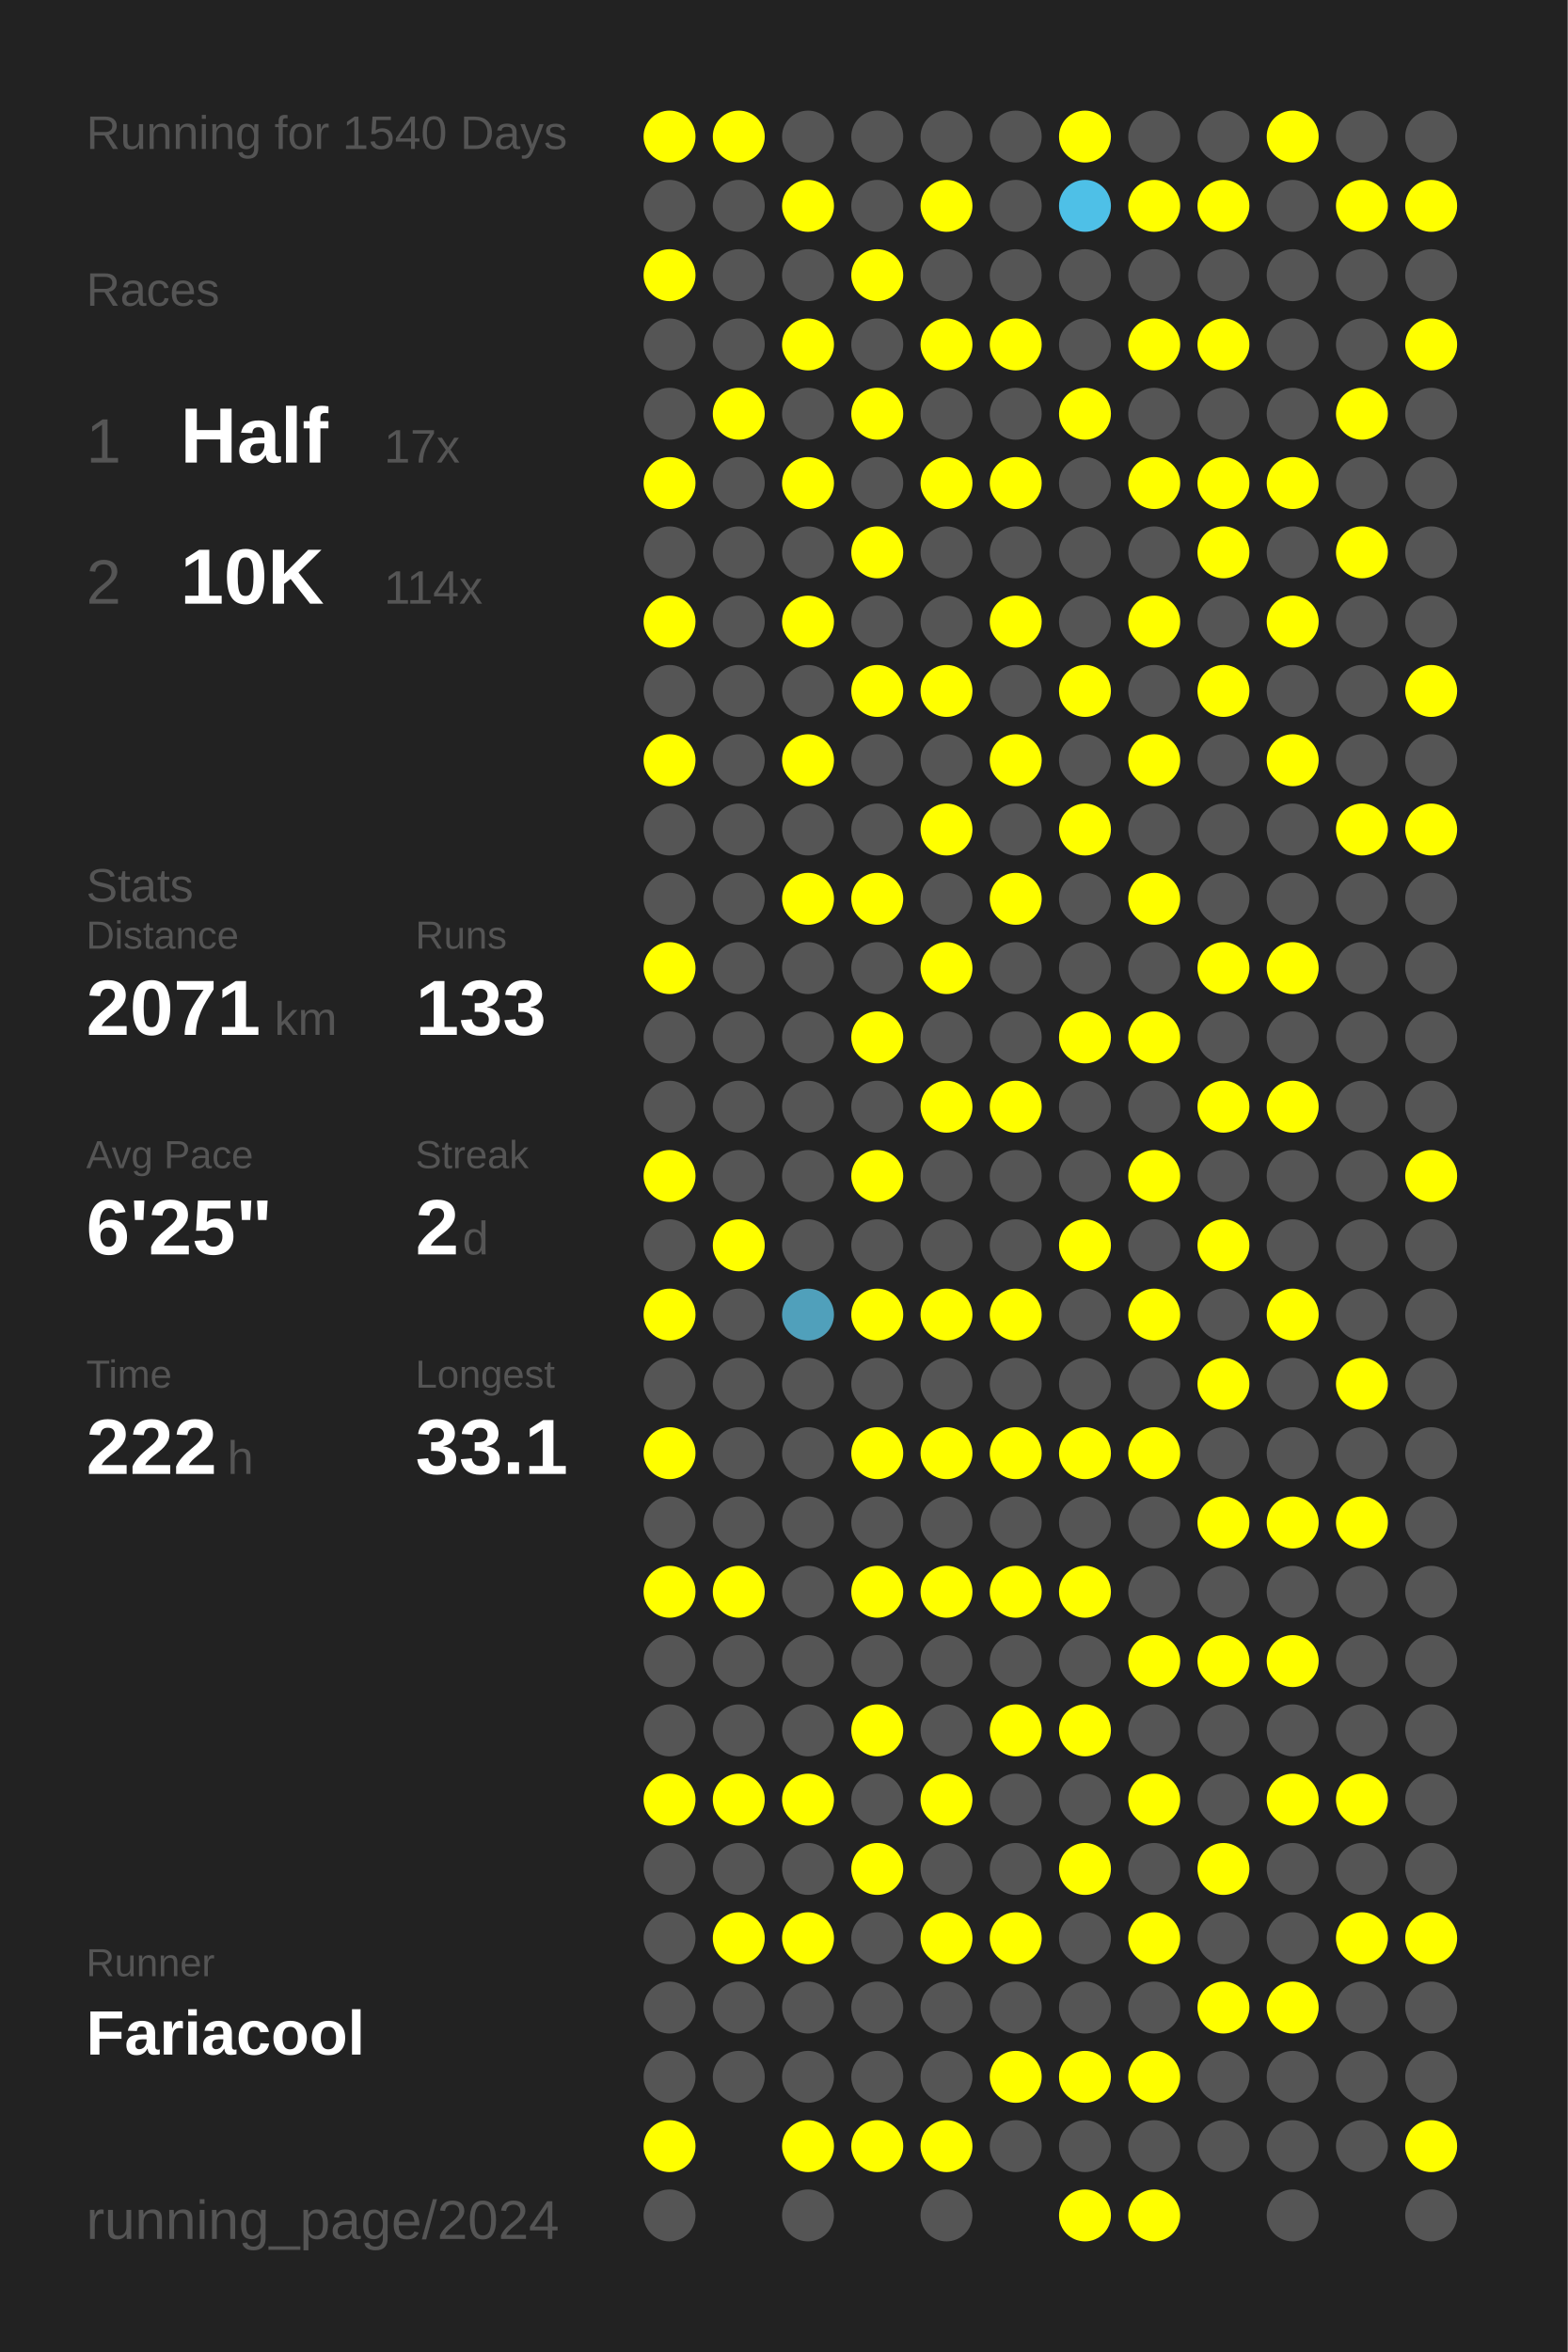
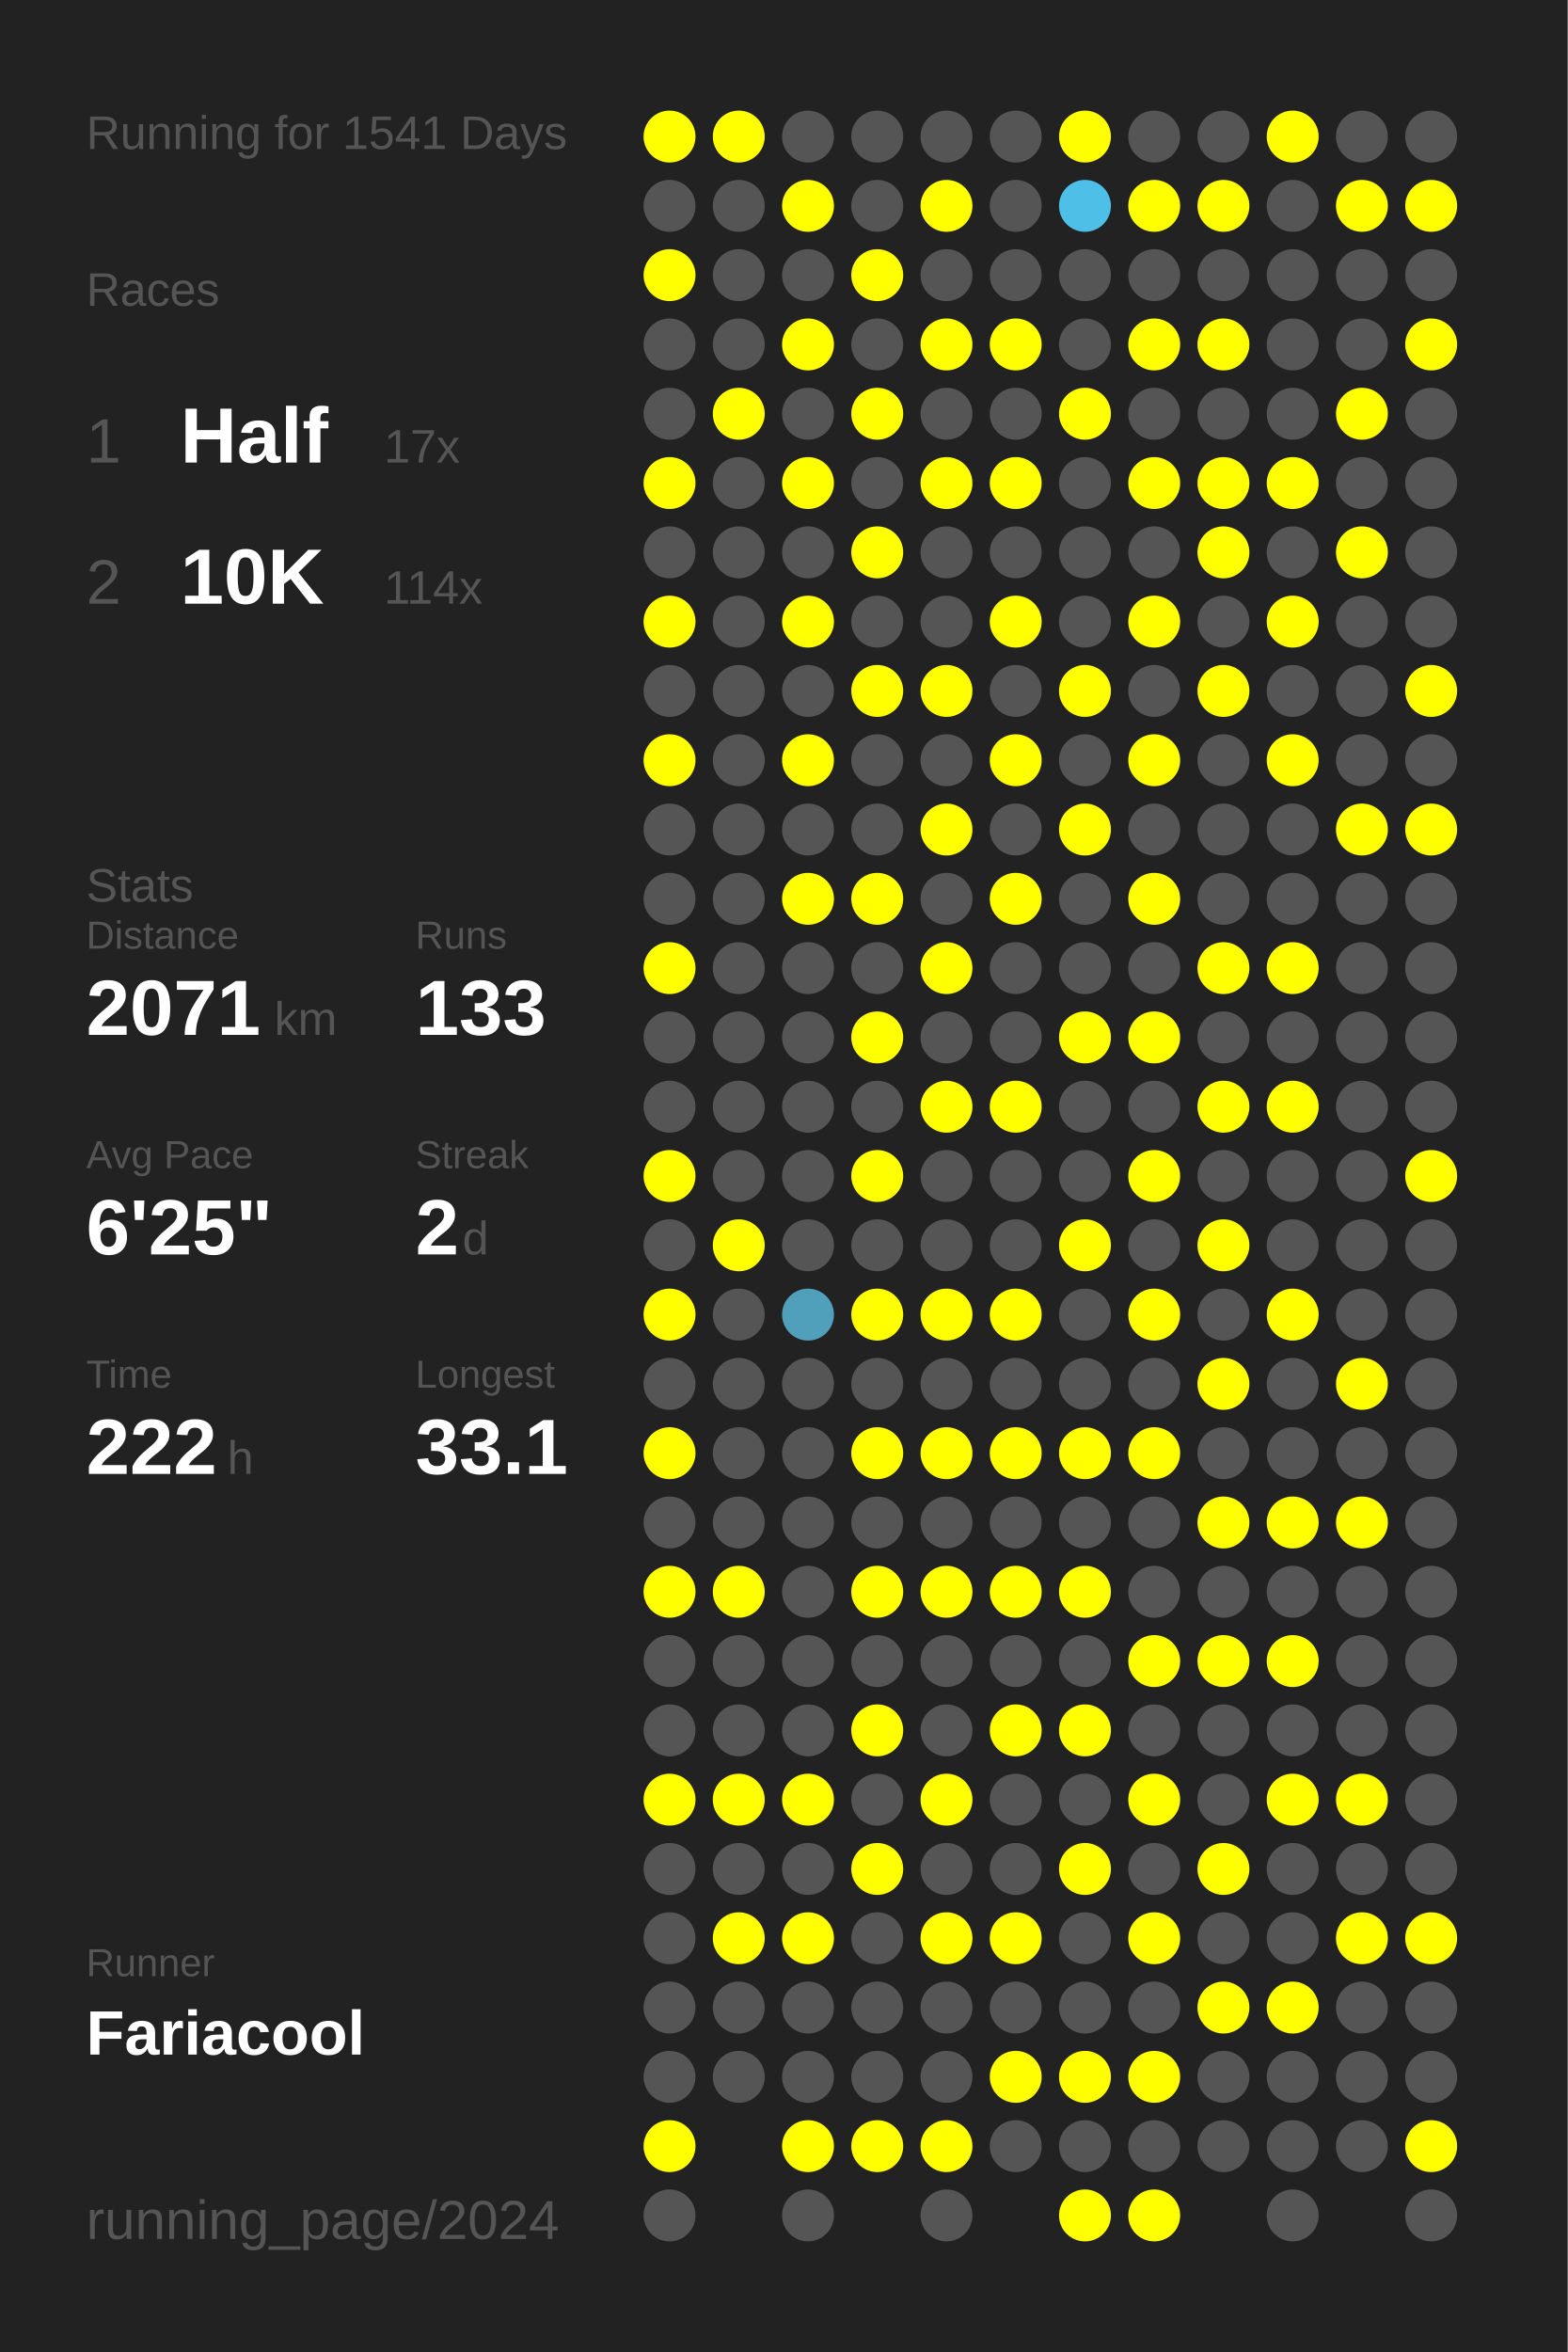
<svg xmlns="http://www.w3.org/2000/svg" baseProfile="full" height="300mm" version="1.1" viewBox="0,0,200,300" width="200mm">
  <defs />
  <rect fill="#222222" height="300" width="200" x="0" y="0" />
-   <text fill="#555555" style="font-size:6px; font-family:Arial;" x="11" y="19">Running for 1540 Days</text>
+   <text fill="#555555" style="font-size:6px; font-family:Arial;" x="11" y="19">Running for 1541 Days</text>
  <text fill="#555555" style="font-size:6px; font-family:Arial;" x="11" y="39">Races</text>
  <text fill="#555555" style="font-size:8px; font-family:Arial;" x="11" y="59">1</text>
  <text fill="#FFFFFF" style="font-size:10px; font-family:Arial; font-weight:bold;" x="23" y="59">Half</text>
  <text fill="#555555" style="font-size:6px; font-family:Arial;" x="49" y="59">17x</text>
  <text fill="#555555" style="font-size:8px; font-family:Arial;" x="11" y="77">2</text>
  <text fill="#FFFFFF" style="font-size:10px; font-family:Arial; font-weight:bold;" x="23" y="77">10K</text>
  <text fill="#555555" style="font-size:6px; font-family:Arial;" x="49" y="77">114x</text>
  <text fill="#555555" style="font-size:6px; font-family:Arial;" x="11" y="115">Stats</text>
  <text fill="#555555" style="font-size:5px; font-family:Arial;" x="11" y="121">Distance</text>
  <text fill="#FFFFFF" style="font-size:10px; font-family:Arial; font-weight:bold;" x="11" y="132">2071</text>
  <text fill="#555555" style="font-size:6px; font-family:Arial;" x="35" y="132">km</text>
  <text fill="#555555" style="font-size:5px; font-family:Arial;" x="53" y="121">Runs</text>
  <text fill="#FFFFFF" style="font-size:10px; font-family:Arial; font-weight:bold;" x="53" y="132">133</text>
  <text fill="#555555" style="font-size:5px; font-family:Arial;" x="11" y="149">Avg Pace</text>
  <text fill="#FFFFFF" style="font-size:10px; font-family:Arial; font-weight:bold;" x="11" y="160">6'25"</text>
  <text fill="#555555" style="font-size:5px; font-family:Arial;" x="53" y="149">Streak</text>
  <text fill="#FFFFFF" style="font-size:10px; font-family:Arial; font-weight:bold;" x="53" y="160">2</text>
  <text fill="#555555" style="font-size:6px; font-family:Arial;" x="59" y="160">d</text>
  <text fill="#555555" style="font-size:5px; font-family:Arial;" x="11" y="177">Time</text>
  <text fill="#FFFFFF" style="font-size:10px; font-family:Arial; font-weight:bold;" x="11" y="188">222</text>
  <text fill="#555555" style="font-size:6px; font-family:Arial;" x="29" y="188">h</text>
  <text fill="#555555" style="font-size:5px; font-family:Arial;" x="53" y="177">Longest</text>
  <text fill="#FFFFFF" style="font-size:10px; font-family:Arial; font-weight:bold;" x="53" y="188">33.1</text>
  <text fill="#555555" style="font-size:5px; font-family:Arial;" x="11" y="252.065">Runner</text>
  <text fill="#FFFFFF" style="font-size:8px; font-family:Arial; font-weight:bold;" x="11" y="262.065">Fariacool</text>
  <text fill="#555555" style="font-size:7px; font-family:Arial;" x="11" y="285.581">running_page/2024</text>
  <circle cx="85.417" cy="17.419" fill="#FFFF00" r="3.312" />
  <circle cx="85.417" cy="26.258" fill="#555555" r="3.312" />
  <circle cx="85.417" cy="35.097" fill="#FFFF00" r="3.312" />
  <circle cx="85.417" cy="43.935" fill="#555555" r="3.312" />
  <circle cx="85.417" cy="52.774" fill="#555555" r="3.312" />
  <circle cx="85.417" cy="61.613" fill="#FFFF00" r="3.312" />
  <circle cx="85.417" cy="70.452" fill="#555555" r="3.312" />
  <circle cx="85.417" cy="79.29" fill="#FFFF00" r="3.312" />
  <circle cx="85.417" cy="88.129" fill="#555555" r="3.312" />
  <circle cx="85.417" cy="96.968" fill="#FFFF00" r="3.312" />
  <circle cx="85.417" cy="105.806" fill="#555555" r="3.312" />
  <circle cx="85.417" cy="114.645" fill="#555555" r="3.312" />
  <circle cx="85.417" cy="123.484" fill="#FFFF00" r="3.312" />
  <circle cx="85.417" cy="132.323" fill="#555555" r="3.312" />
  <circle cx="85.417" cy="141.161" fill="#555555" r="3.312" />
  <circle cx="85.417" cy="150" fill="#FFFF00" r="3.312" />
  <circle cx="85.417" cy="158.839" fill="#555555" r="3.312" />
  <circle cx="85.417" cy="167.677" fill="#FFFF00" r="3.312" />
  <circle cx="85.417" cy="176.516" fill="#555555" r="3.312" />
  <circle cx="85.417" cy="185.355" fill="#FFFF00" r="3.312" />
  <circle cx="85.417" cy="194.194" fill="#555555" r="3.312" />
  <circle cx="85.417" cy="203.032" fill="#FFFF00" r="3.312" />
  <circle cx="85.417" cy="211.871" fill="#555555" r="3.312" />
  <circle cx="85.417" cy="220.71" fill="#555555" r="3.312" />
  <circle cx="85.417" cy="229.548" fill="#FFFF00" r="3.312" />
  <circle cx="85.417" cy="238.387" fill="#555555" r="3.312" />
  <circle cx="85.417" cy="247.226" fill="#555555" r="3.312" />
  <circle cx="85.417" cy="256.065" fill="#555555" r="3.312" />
  <circle cx="85.417" cy="264.903" fill="#555555" r="3.312" />
  <circle cx="85.417" cy="273.742" fill="#FFFF00" r="3.312" />
  <circle cx="85.417" cy="282.581" fill="#555555" r="3.312" />
  <circle cx="94.25" cy="17.419" fill="#FFFF00" r="3.312" />
  <circle cx="94.25" cy="26.258" fill="#555555" r="3.312" />
  <circle cx="94.25" cy="35.097" fill="#555555" r="3.312" />
  <circle cx="94.25" cy="43.935" fill="#555555" r="3.312" />
  <circle cx="94.25" cy="52.774" fill="#FFFF00" r="3.312" />
  <circle cx="94.25" cy="61.613" fill="#555555" r="3.312" />
  <circle cx="94.25" cy="70.452" fill="#555555" r="3.312" />
  <circle cx="94.25" cy="79.29" fill="#555555" r="3.312" />
  <circle cx="94.25" cy="88.129" fill="#555555" r="3.312" />
  <circle cx="94.25" cy="96.968" fill="#555555" r="3.312" />
  <circle cx="94.25" cy="105.806" fill="#555555" r="3.312" />
  <circle cx="94.25" cy="114.645" fill="#555555" r="3.312" />
  <circle cx="94.25" cy="123.484" fill="#555555" r="3.312" />
  <circle cx="94.25" cy="132.323" fill="#555555" r="3.312" />
  <circle cx="94.25" cy="141.161" fill="#555555" r="3.312" />
  <circle cx="94.25" cy="150" fill="#555555" r="3.312" />
  <circle cx="94.25" cy="158.839" fill="#FFFF00" r="3.312" />
  <circle cx="94.25" cy="167.677" fill="#555555" r="3.312" />
  <circle cx="94.25" cy="176.516" fill="#555555" r="3.312" />
  <circle cx="94.25" cy="185.355" fill="#555555" r="3.312" />
  <circle cx="94.25" cy="194.194" fill="#555555" r="3.312" />
  <circle cx="94.25" cy="203.032" fill="#FFFF00" r="3.312" />
  <circle cx="94.25" cy="211.871" fill="#555555" r="3.312" />
  <circle cx="94.25" cy="220.71" fill="#555555" r="3.312" />
  <circle cx="94.25" cy="229.548" fill="#FFFF00" r="3.312" />
  <circle cx="94.25" cy="238.387" fill="#555555" r="3.312" />
  <circle cx="94.25" cy="247.226" fill="#FFFF00" r="3.312" />
  <circle cx="94.25" cy="256.065" fill="#555555" r="3.312" />
  <circle cx="94.25" cy="264.903" fill="#555555" r="3.312" />
  <circle cx="103.083" cy="17.419" fill="#555555" r="3.312" />
  <circle cx="103.083" cy="26.258" fill="#FFFF00" r="3.312" />
  <circle cx="103.083" cy="35.097" fill="#555555" r="3.312" />
  <circle cx="103.083" cy="43.935" fill="#FFFF00" r="3.312" />
  <circle cx="103.083" cy="52.774" fill="#555555" r="3.312" />
  <circle cx="103.083" cy="61.613" fill="#FFFF00" r="3.312" />
  <circle cx="103.083" cy="70.452" fill="#555555" r="3.312" />
  <circle cx="103.083" cy="79.29" fill="#FFFF00" r="3.312" />
  <circle cx="103.083" cy="88.129" fill="#555555" r="3.312" />
  <circle cx="103.083" cy="96.968" fill="#FFFF00" r="3.312" />
  <circle cx="103.083" cy="105.806" fill="#555555" r="3.312" />
  <circle cx="103.083" cy="114.645" fill="#FFFF00" r="3.312" />
  <circle cx="103.083" cy="123.484" fill="#555555" r="3.312" />
  <circle cx="103.083" cy="132.323" fill="#555555" r="3.312" />
  <circle cx="103.083" cy="141.161" fill="#555555" r="3.312" />
  <circle cx="103.083" cy="150" fill="#555555" r="3.312" />
  <circle cx="103.083" cy="158.839" fill="#555555" r="3.312" />
  <circle cx="103.083" cy="167.677" fill="#50a0bb" r="3.312" />
  <circle cx="103.083" cy="176.516" fill="#555555" r="3.312" />
  <circle cx="103.083" cy="185.355" fill="#555555" r="3.312" />
  <circle cx="103.083" cy="194.194" fill="#555555" r="3.312" />
  <circle cx="103.083" cy="203.032" fill="#555555" r="3.312" />
  <circle cx="103.083" cy="211.871" fill="#555555" r="3.312" />
  <circle cx="103.083" cy="220.71" fill="#555555" r="3.312" />
  <circle cx="103.083" cy="229.548" fill="#FFFF00" r="3.312" />
  <circle cx="103.083" cy="238.387" fill="#555555" r="3.312" />
  <circle cx="103.083" cy="247.226" fill="#FFFF00" r="3.312" />
  <circle cx="103.083" cy="256.065" fill="#555555" r="3.312" />
  <circle cx="103.083" cy="264.903" fill="#555555" r="3.312" />
  <circle cx="103.083" cy="273.742" fill="#FFFF00" r="3.312" />
  <circle cx="103.083" cy="282.581" fill="#555555" r="3.312" />
  <circle cx="111.917" cy="17.419" fill="#555555" r="3.312" />
  <circle cx="111.917" cy="26.258" fill="#555555" r="3.312" />
  <circle cx="111.917" cy="35.097" fill="#FFFF00" r="3.312" />
  <circle cx="111.917" cy="43.935" fill="#555555" r="3.312" />
  <circle cx="111.917" cy="52.774" fill="#FFFF00" r="3.312" />
  <circle cx="111.917" cy="61.613" fill="#555555" r="3.312" />
  <circle cx="111.917" cy="70.452" fill="#FFFF00" r="3.312" />
  <circle cx="111.917" cy="79.29" fill="#555555" r="3.312" />
  <circle cx="111.917" cy="88.129" fill="#FFFF00" r="3.312" />
  <circle cx="111.917" cy="96.968" fill="#555555" r="3.312" />
  <circle cx="111.917" cy="105.806" fill="#555555" r="3.312" />
  <circle cx="111.917" cy="114.645" fill="#FFFF00" r="3.312" />
  <circle cx="111.917" cy="123.484" fill="#555555" r="3.312" />
  <circle cx="111.917" cy="132.323" fill="#FFFF00" r="3.312" />
  <circle cx="111.917" cy="141.161" fill="#555555" r="3.312" />
  <circle cx="111.917" cy="150" fill="#FFFF00" r="3.312" />
  <circle cx="111.917" cy="158.839" fill="#555555" r="3.312" />
  <circle cx="111.917" cy="167.677" fill="#FFFF00" r="3.312" />
  <circle cx="111.917" cy="176.516" fill="#555555" r="3.312" />
  <circle cx="111.917" cy="185.355" fill="#FFFF00" r="3.312" />
  <circle cx="111.917" cy="194.194" fill="#555555" r="3.312" />
  <circle cx="111.917" cy="203.032" fill="#FFFF00" r="3.312" />
  <circle cx="111.917" cy="211.871" fill="#555555" r="3.312" />
  <circle cx="111.917" cy="220.71" fill="#FFFF00" r="3.312" />
  <circle cx="111.917" cy="229.548" fill="#555555" r="3.312" />
  <circle cx="111.917" cy="238.387" fill="#FFFF00" r="3.312" />
  <circle cx="111.917" cy="247.226" fill="#555555" r="3.312" />
  <circle cx="111.917" cy="256.065" fill="#555555" r="3.312" />
  <circle cx="111.917" cy="264.903" fill="#555555" r="3.312" />
  <circle cx="111.917" cy="273.742" fill="#FFFF00" r="3.312" />
  <circle cx="120.75" cy="17.419" fill="#555555" r="3.312" />
  <circle cx="120.75" cy="26.258" fill="#FFFF00" r="3.312" />
  <circle cx="120.75" cy="35.097" fill="#555555" r="3.312" />
  <circle cx="120.75" cy="43.935" fill="#FFFF00" r="3.312" />
  <circle cx="120.75" cy="52.774" fill="#555555" r="3.312" />
  <circle cx="120.75" cy="61.613" fill="#FFFF00" r="3.312" />
  <circle cx="120.75" cy="70.452" fill="#555555" r="3.312" />
  <circle cx="120.75" cy="79.29" fill="#555555" r="3.312" />
  <circle cx="120.75" cy="88.129" fill="#FFFF00" r="3.312" />
  <circle cx="120.75" cy="96.968" fill="#555555" r="3.312" />
  <circle cx="120.75" cy="105.806" fill="#FFFF00" r="3.312" />
  <circle cx="120.75" cy="114.645" fill="#555555" r="3.312" />
  <circle cx="120.75" cy="123.484" fill="#FFFF00" r="3.312" />
  <circle cx="120.75" cy="132.323" fill="#555555" r="3.312" />
  <circle cx="120.75" cy="141.161" fill="#FFFF00" r="3.312" />
  <circle cx="120.75" cy="150" fill="#555555" r="3.312" />
  <circle cx="120.75" cy="158.839" fill="#555555" r="3.312" />
  <circle cx="120.75" cy="167.677" fill="#FFFF00" r="3.312" />
  <circle cx="120.75" cy="176.516" fill="#555555" r="3.312" />
  <circle cx="120.75" cy="185.355" fill="#FFFF00" r="3.312" />
  <circle cx="120.75" cy="194.194" fill="#555555" r="3.312" />
  <circle cx="120.75" cy="203.032" fill="#FFFF00" r="3.312" />
  <circle cx="120.75" cy="211.871" fill="#555555" r="3.312" />
  <circle cx="120.75" cy="220.71" fill="#555555" r="3.312" />
  <circle cx="120.75" cy="229.548" fill="#FFFF00" r="3.312" />
  <circle cx="120.75" cy="238.387" fill="#555555" r="3.312" />
  <circle cx="120.75" cy="247.226" fill="#FFFF00" r="3.312" />
  <circle cx="120.75" cy="256.065" fill="#555555" r="3.312" />
  <circle cx="120.75" cy="264.903" fill="#555555" r="3.312" />
  <circle cx="120.75" cy="273.742" fill="#FFFF00" r="3.312" />
  <circle cx="120.75" cy="282.581" fill="#555555" r="3.312" />
  <circle cx="129.583" cy="17.419" fill="#555555" r="3.312" />
  <circle cx="129.583" cy="26.258" fill="#555555" r="3.312" />
  <circle cx="129.583" cy="35.097" fill="#555555" r="3.312" />
  <circle cx="129.583" cy="43.935" fill="#FFFF00" r="3.312" />
  <circle cx="129.583" cy="52.774" fill="#555555" r="3.312" />
  <circle cx="129.583" cy="61.613" fill="#FFFF00" r="3.312" />
  <circle cx="129.583" cy="70.452" fill="#555555" r="3.312" />
  <circle cx="129.583" cy="79.29" fill="#FFFF00" r="3.312" />
  <circle cx="129.583" cy="88.129" fill="#555555" r="3.312" />
  <circle cx="129.583" cy="96.968" fill="#FFFF00" r="3.312" />
  <circle cx="129.583" cy="105.806" fill="#555555" r="3.312" />
  <circle cx="129.583" cy="114.645" fill="#FFFF00" r="3.312" />
  <circle cx="129.583" cy="123.484" fill="#555555" r="3.312" />
  <circle cx="129.583" cy="132.323" fill="#555555" r="3.312" />
  <circle cx="129.583" cy="141.161" fill="#FFFF00" r="3.312" />
  <circle cx="129.583" cy="150" fill="#555555" r="3.312" />
  <circle cx="129.583" cy="158.839" fill="#555555" r="3.312" />
  <circle cx="129.583" cy="167.677" fill="#FFFF00" r="3.312" />
  <circle cx="129.583" cy="176.516" fill="#555555" r="3.312" />
  <circle cx="129.583" cy="185.355" fill="#FFFF00" r="3.312" />
  <circle cx="129.583" cy="194.194" fill="#555555" r="3.312" />
  <circle cx="129.583" cy="203.032" fill="#FFFF00" r="3.312" />
  <circle cx="129.583" cy="211.871" fill="#555555" r="3.312" />
  <circle cx="129.583" cy="220.71" fill="#FFFF00" r="3.312" />
  <circle cx="129.583" cy="229.548" fill="#555555" r="3.312" />
  <circle cx="129.583" cy="238.387" fill="#555555" r="3.312" />
  <circle cx="129.583" cy="247.226" fill="#FFFF00" r="3.312" />
  <circle cx="129.583" cy="256.065" fill="#555555" r="3.312" />
  <circle cx="129.583" cy="264.903" fill="#FFFF00" r="3.312" />
  <circle cx="129.583" cy="273.742" fill="#555555" r="3.312" />
  <circle cx="138.417" cy="17.419" fill="#FFFF00" r="3.312" />
  <circle cx="138.417" cy="26.258" fill="#4ec0e7" r="3.312" />
  <circle cx="138.417" cy="35.097" fill="#555555" r="3.312" />
  <circle cx="138.417" cy="43.935" fill="#555555" r="3.312" />
  <circle cx="138.417" cy="52.774" fill="#FFFF00" r="3.312" />
  <circle cx="138.417" cy="61.613" fill="#555555" r="3.312" />
  <circle cx="138.417" cy="70.452" fill="#555555" r="3.312" />
  <circle cx="138.417" cy="79.29" fill="#555555" r="3.312" />
  <circle cx="138.417" cy="88.129" fill="#FFFF00" r="3.312" />
  <circle cx="138.417" cy="96.968" fill="#555555" r="3.312" />
  <circle cx="138.417" cy="105.806" fill="#FFFF00" r="3.312" />
  <circle cx="138.417" cy="114.645" fill="#555555" r="3.312" />
  <circle cx="138.417" cy="123.484" fill="#555555" r="3.312" />
  <circle cx="138.417" cy="132.323" fill="#FFFF00" r="3.312" />
  <circle cx="138.417" cy="141.161" fill="#555555" r="3.312" />
  <circle cx="138.417" cy="150" fill="#555555" r="3.312" />
  <circle cx="138.417" cy="158.839" fill="#FFFF00" r="3.312" />
  <circle cx="138.417" cy="167.677" fill="#555555" r="3.312" />
  <circle cx="138.417" cy="176.516" fill="#555555" r="3.312" />
  <circle cx="138.417" cy="185.355" fill="#FFFF00" r="3.312" />
  <circle cx="138.417" cy="194.194" fill="#555555" r="3.312" />
  <circle cx="138.417" cy="203.032" fill="#FFFF00" r="3.312" />
  <circle cx="138.417" cy="211.871" fill="#555555" r="3.312" />
  <circle cx="138.417" cy="220.71" fill="#FFFF00" r="3.312" />
  <circle cx="138.417" cy="229.548" fill="#555555" r="3.312" />
  <circle cx="138.417" cy="238.387" fill="#FFFF00" r="3.312" />
  <circle cx="138.417" cy="247.226" fill="#555555" r="3.312" />
  <circle cx="138.417" cy="256.065" fill="#555555" r="3.312" />
  <circle cx="138.417" cy="264.903" fill="#FFFF00" r="3.312" />
  <circle cx="138.417" cy="273.742" fill="#555555" r="3.312" />
  <circle cx="138.417" cy="282.581" fill="#FFFF00" r="3.312" />
  <circle cx="147.25" cy="17.419" fill="#555555" r="3.312" />
  <circle cx="147.25" cy="26.258" fill="#FFFF00" r="3.312" />
  <circle cx="147.25" cy="35.097" fill="#555555" r="3.312" />
  <circle cx="147.25" cy="43.935" fill="#FFFF00" r="3.312" />
  <circle cx="147.25" cy="52.774" fill="#555555" r="3.312" />
  <circle cx="147.25" cy="61.613" fill="#FFFF00" r="3.312" />
  <circle cx="147.25" cy="70.452" fill="#555555" r="3.312" />
  <circle cx="147.25" cy="79.29" fill="#FFFF00" r="3.312" />
  <circle cx="147.25" cy="88.129" fill="#555555" r="3.312" />
  <circle cx="147.25" cy="96.968" fill="#FFFF00" r="3.312" />
  <circle cx="147.25" cy="105.806" fill="#555555" r="3.312" />
  <circle cx="147.25" cy="114.645" fill="#FFFF00" r="3.312" />
  <circle cx="147.25" cy="123.484" fill="#555555" r="3.312" />
  <circle cx="147.25" cy="132.323" fill="#FFFF00" r="3.312" />
  <circle cx="147.25" cy="141.161" fill="#555555" r="3.312" />
  <circle cx="147.25" cy="150" fill="#FFFF00" r="3.312" />
  <circle cx="147.25" cy="158.839" fill="#555555" r="3.312" />
  <circle cx="147.25" cy="167.677" fill="#FFFF00" r="3.312" />
  <circle cx="147.25" cy="176.516" fill="#555555" r="3.312" />
  <circle cx="147.25" cy="185.355" fill="#FFFF00" r="3.312" />
  <circle cx="147.25" cy="194.194" fill="#555555" r="3.312" />
  <circle cx="147.25" cy="203.032" fill="#555555" r="3.312" />
  <circle cx="147.25" cy="211.871" fill="#FFFF00" r="3.312" />
  <circle cx="147.25" cy="220.71" fill="#555555" r="3.312" />
  <circle cx="147.25" cy="229.548" fill="#FFFF00" r="3.312" />
  <circle cx="147.25" cy="238.387" fill="#555555" r="3.312" />
  <circle cx="147.25" cy="247.226" fill="#FFFF00" r="3.312" />
  <circle cx="147.25" cy="256.065" fill="#555555" r="3.312" />
  <circle cx="147.25" cy="264.903" fill="#FFFF00" r="3.312" />
  <circle cx="147.25" cy="273.742" fill="#555555" r="3.312" />
  <circle cx="147.25" cy="282.581" fill="#FFFF00" r="3.312" />
  <circle cx="156.083" cy="17.419" fill="#555555" r="3.312" />
  <circle cx="156.083" cy="26.258" fill="#FFFF00" r="3.312" />
  <circle cx="156.083" cy="35.097" fill="#555555" r="3.312" />
  <circle cx="156.083" cy="43.935" fill="#FFFF00" r="3.312" />
  <circle cx="156.083" cy="52.774" fill="#555555" r="3.312" />
  <circle cx="156.083" cy="61.613" fill="#FFFF00" r="3.312" />
  <circle cx="156.083" cy="70.452" fill="#FFFF00" r="3.312" />
  <circle cx="156.083" cy="79.29" fill="#555555" r="3.312" />
  <circle cx="156.083" cy="88.129" fill="#FFFF00" r="3.312" />
  <circle cx="156.083" cy="96.968" fill="#555555" r="3.312" />
  <circle cx="156.083" cy="105.806" fill="#555555" r="3.312" />
  <circle cx="156.083" cy="114.645" fill="#555555" r="3.312" />
  <circle cx="156.083" cy="123.484" fill="#FFFF00" r="3.312" />
  <circle cx="156.083" cy="132.323" fill="#555555" r="3.312" />
  <circle cx="156.083" cy="141.161" fill="#FFFF00" r="3.312" />
  <circle cx="156.083" cy="150" fill="#555555" r="3.312" />
  <circle cx="156.083" cy="158.839" fill="#FFFF00" r="3.312" />
  <circle cx="156.083" cy="167.677" fill="#555555" r="3.312" />
  <circle cx="156.083" cy="176.516" fill="#FFFF00" r="3.312" />
  <circle cx="156.083" cy="185.355" fill="#555555" r="3.312" />
  <circle cx="156.083" cy="194.194" fill="#FFFF00" r="3.312" />
  <circle cx="156.083" cy="203.032" fill="#555555" r="3.312" />
  <circle cx="156.083" cy="211.871" fill="#FFFF00" r="3.312" />
  <circle cx="156.083" cy="220.71" fill="#555555" r="3.312" />
  <circle cx="156.083" cy="229.548" fill="#555555" r="3.312" />
  <circle cx="156.083" cy="238.387" fill="#FFFF00" r="3.312" />
  <circle cx="156.083" cy="247.226" fill="#555555" r="3.312" />
  <circle cx="156.083" cy="256.065" fill="#FFFF00" r="3.312" />
  <circle cx="156.083" cy="264.903" fill="#555555" r="3.312" />
  <circle cx="156.083" cy="273.742" fill="#555555" r="3.312" />
  <circle cx="164.917" cy="17.419" fill="#FFFF00" r="3.312" />
  <circle cx="164.917" cy="26.258" fill="#555555" r="3.312" />
  <circle cx="164.917" cy="35.097" fill="#555555" r="3.312" />
  <circle cx="164.917" cy="43.935" fill="#555555" r="3.312" />
  <circle cx="164.917" cy="52.774" fill="#555555" r="3.312" />
  <circle cx="164.917" cy="61.613" fill="#FFFF00" r="3.312" />
  <circle cx="164.917" cy="70.452" fill="#555555" r="3.312" />
  <circle cx="164.917" cy="79.29" fill="#FFFF00" r="3.312" />
  <circle cx="164.917" cy="88.129" fill="#555555" r="3.312" />
  <circle cx="164.917" cy="96.968" fill="#FFFF00" r="3.312" />
  <circle cx="164.917" cy="105.806" fill="#555555" r="3.312" />
  <circle cx="164.917" cy="114.645" fill="#555555" r="3.312" />
  <circle cx="164.917" cy="123.484" fill="#FFFF00" r="3.312" />
  <circle cx="164.917" cy="132.323" fill="#555555" r="3.312" />
  <circle cx="164.917" cy="141.161" fill="#FFFF00" r="3.312" />
  <circle cx="164.917" cy="150" fill="#555555" r="3.312" />
  <circle cx="164.917" cy="158.839" fill="#555555" r="3.312" />
  <circle cx="164.917" cy="167.677" fill="#FFFF00" r="3.312" />
  <circle cx="164.917" cy="176.516" fill="#555555" r="3.312" />
  <circle cx="164.917" cy="185.355" fill="#555555" r="3.312" />
  <circle cx="164.917" cy="194.194" fill="#FFFF00" r="3.312" />
  <circle cx="164.917" cy="203.032" fill="#555555" r="3.312" />
  <circle cx="164.917" cy="211.871" fill="#FFFF00" r="3.312" />
  <circle cx="164.917" cy="220.71" fill="#555555" r="3.312" />
  <circle cx="164.917" cy="229.548" fill="#FFFF00" r="3.312" />
  <circle cx="164.917" cy="238.387" fill="#555555" r="3.312" />
  <circle cx="164.917" cy="247.226" fill="#555555" r="3.312" />
  <circle cx="164.917" cy="256.065" fill="#FFFF00" r="3.312" />
  <circle cx="164.917" cy="264.903" fill="#555555" r="3.312" />
  <circle cx="164.917" cy="273.742" fill="#555555" r="3.312" />
  <circle cx="164.917" cy="282.581" fill="#555555" r="3.312" />
  <circle cx="173.75" cy="17.419" fill="#555555" r="3.312" />
  <circle cx="173.75" cy="26.258" fill="#FFFF00" r="3.312" />
  <circle cx="173.75" cy="35.097" fill="#555555" r="3.312" />
  <circle cx="173.75" cy="43.935" fill="#555555" r="3.312" />
  <circle cx="173.75" cy="52.774" fill="#FFFF00" r="3.312" />
  <circle cx="173.75" cy="61.613" fill="#555555" r="3.312" />
  <circle cx="173.75" cy="70.452" fill="#FFFF00" r="3.312" />
  <circle cx="173.75" cy="79.29" fill="#555555" r="3.312" />
  <circle cx="173.75" cy="88.129" fill="#555555" r="3.312" />
  <circle cx="173.75" cy="96.968" fill="#555555" r="3.312" />
  <circle cx="173.75" cy="105.806" fill="#FFFF00" r="3.312" />
  <circle cx="173.75" cy="114.645" fill="#555555" r="3.312" />
  <circle cx="173.75" cy="123.484" fill="#555555" r="3.312" />
  <circle cx="173.75" cy="132.323" fill="#555555" r="3.312" />
  <circle cx="173.75" cy="141.161" fill="#555555" r="3.312" />
  <circle cx="173.75" cy="150" fill="#555555" r="3.312" />
  <circle cx="173.75" cy="158.839" fill="#555555" r="3.312" />
  <circle cx="173.75" cy="167.677" fill="#555555" r="3.312" />
  <circle cx="173.75" cy="176.516" fill="#FFFF00" r="3.312" />
  <circle cx="173.75" cy="185.355" fill="#555555" r="3.312" />
  <circle cx="173.75" cy="194.194" fill="#FFFF00" r="3.312" />
  <circle cx="173.75" cy="203.032" fill="#555555" r="3.312" />
  <circle cx="173.75" cy="211.871" fill="#555555" r="3.312" />
  <circle cx="173.75" cy="220.71" fill="#555555" r="3.312" />
  <circle cx="173.75" cy="229.548" fill="#FFFF00" r="3.312" />
  <circle cx="173.75" cy="238.387" fill="#555555" r="3.312" />
  <circle cx="173.75" cy="247.226" fill="#FFFF00" r="3.312" />
  <circle cx="173.75" cy="256.065" fill="#555555" r="3.312" />
  <circle cx="173.75" cy="264.903" fill="#555555" r="3.312" />
  <circle cx="173.75" cy="273.742" fill="#555555" r="3.312" />
  <circle cx="182.583" cy="17.419" fill="#555555" r="3.312" />
  <circle cx="182.583" cy="26.258" fill="#FFFF00" r="3.312" />
  <circle cx="182.583" cy="35.097" fill="#555555" r="3.312" />
  <circle cx="182.583" cy="43.935" fill="#FFFF00" r="3.312" />
  <circle cx="182.583" cy="52.774" fill="#555555" r="3.312" />
  <circle cx="182.583" cy="61.613" fill="#555555" r="3.312" />
  <circle cx="182.583" cy="70.452" fill="#555555" r="3.312" />
  <circle cx="182.583" cy="79.29" fill="#555555" r="3.312" />
  <circle cx="182.583" cy="88.129" fill="#FFFF00" r="3.312" />
  <circle cx="182.583" cy="96.968" fill="#555555" r="3.312" />
  <circle cx="182.583" cy="105.806" fill="#FFFF00" r="3.312" />
  <circle cx="182.583" cy="114.645" fill="#555555" r="3.312" />
  <circle cx="182.583" cy="123.484" fill="#555555" r="3.312" />
  <circle cx="182.583" cy="132.323" fill="#555555" r="3.312" />
  <circle cx="182.583" cy="141.161" fill="#555555" r="3.312" />
  <circle cx="182.583" cy="150" fill="#FFFF00" r="3.312" />
  <circle cx="182.583" cy="158.839" fill="#555555" r="3.312" />
  <circle cx="182.583" cy="167.677" fill="#555555" r="3.312" />
  <circle cx="182.583" cy="176.516" fill="#555555" r="3.312" />
  <circle cx="182.583" cy="185.355" fill="#555555" r="3.312" />
  <circle cx="182.583" cy="194.194" fill="#555555" r="3.312" />
  <circle cx="182.583" cy="203.032" fill="#555555" r="3.312" />
  <circle cx="182.583" cy="211.871" fill="#555555" r="3.312" />
  <circle cx="182.583" cy="220.71" fill="#555555" r="3.312" />
  <circle cx="182.583" cy="229.548" fill="#555555" r="3.312" />
  <circle cx="182.583" cy="238.387" fill="#555555" r="3.312" />
  <circle cx="182.583" cy="247.226" fill="#FFFF00" r="3.312" />
  <circle cx="182.583" cy="256.065" fill="#555555" r="3.312" />
  <circle cx="182.583" cy="264.903" fill="#555555" r="3.312" />
  <circle cx="182.583" cy="273.742" fill="#FFFF00" r="3.312" />
  <circle cx="182.583" cy="282.581" fill="#555555" r="3.312" />
</svg>
